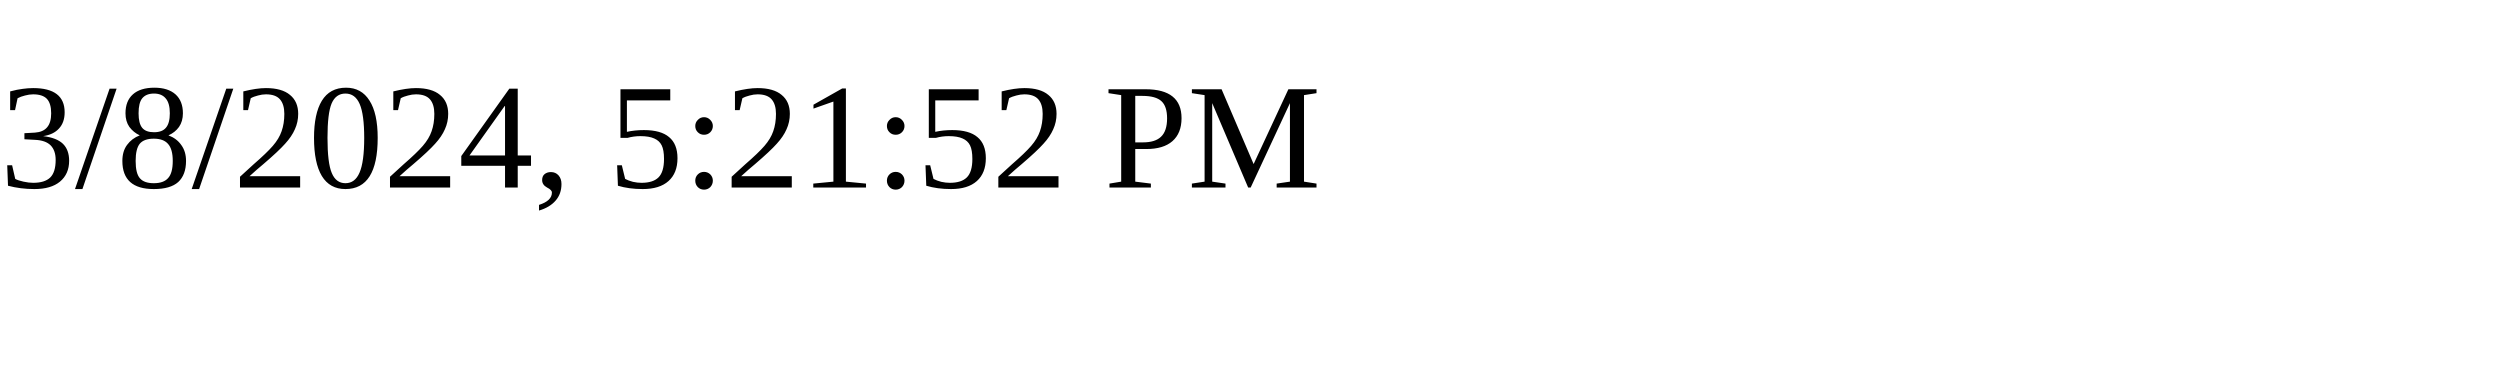
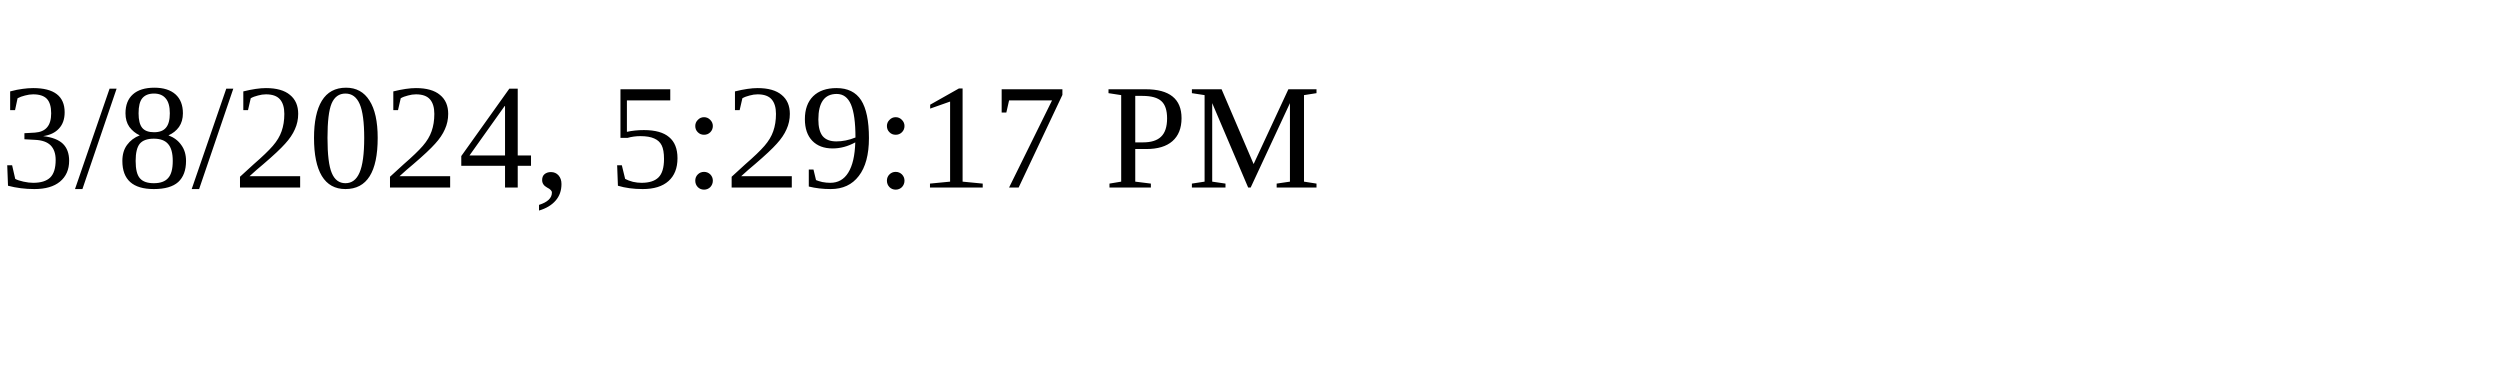
<svg xmlns="http://www.w3.org/2000/svg" height="30" width="200">
-   <text x="0" y="15">3/8/2024, 5:21:52 PM</text>
+   <text x="0" y="15">3/8/2024, 5:29:17 PM</text>
</svg>
